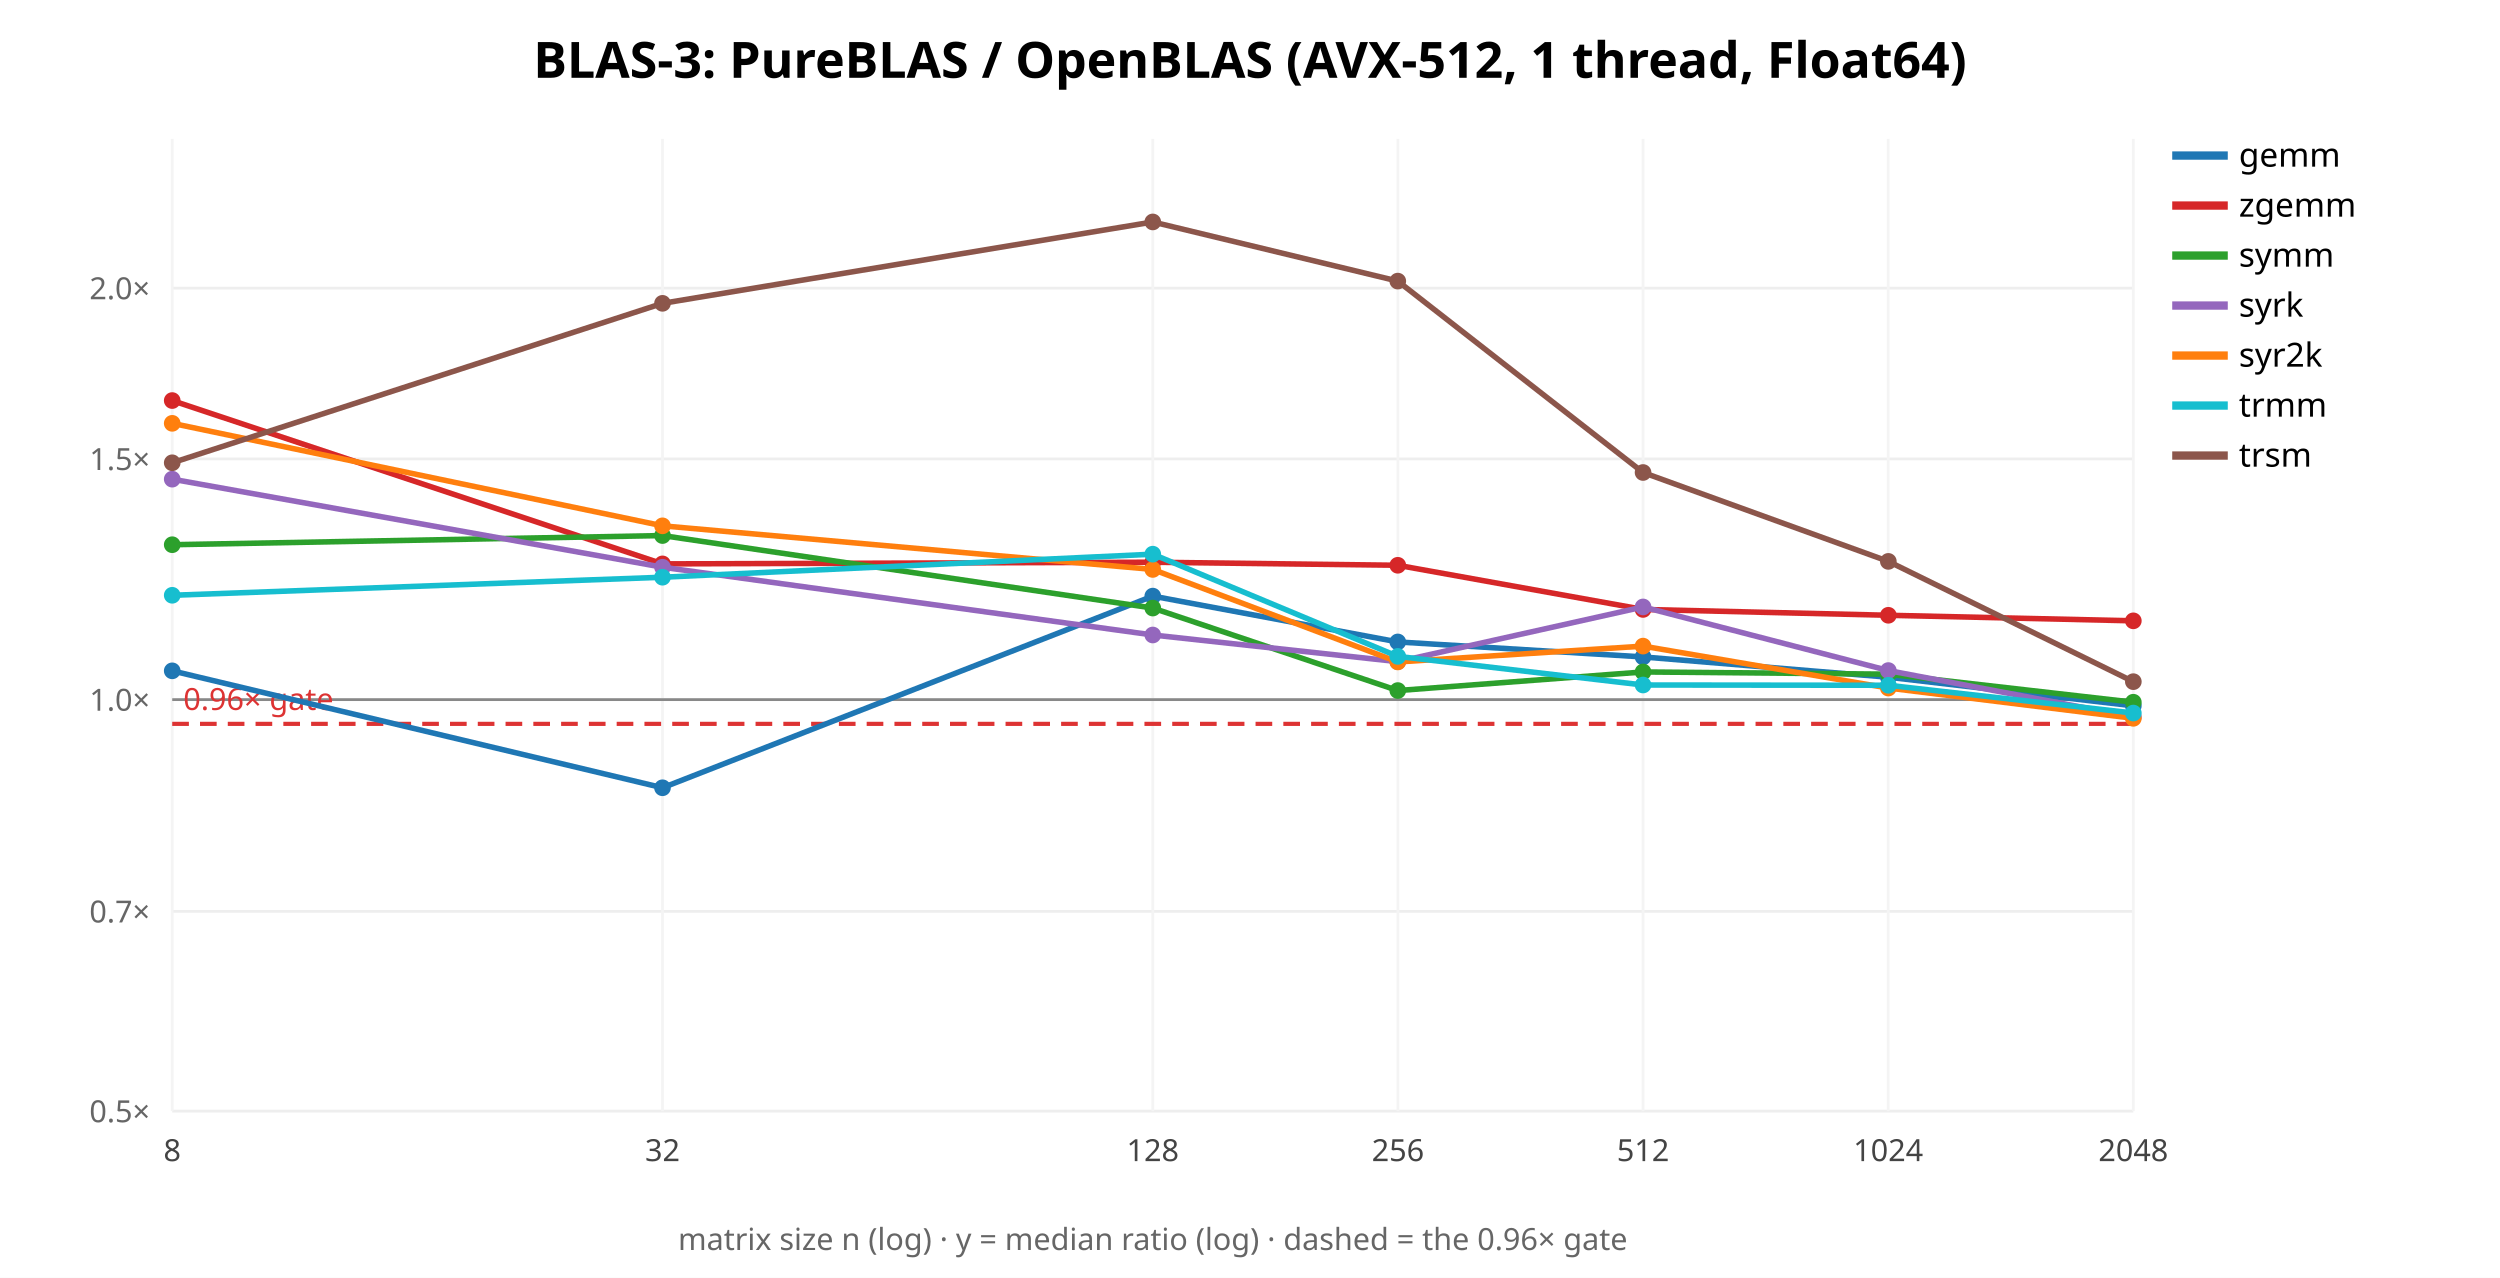
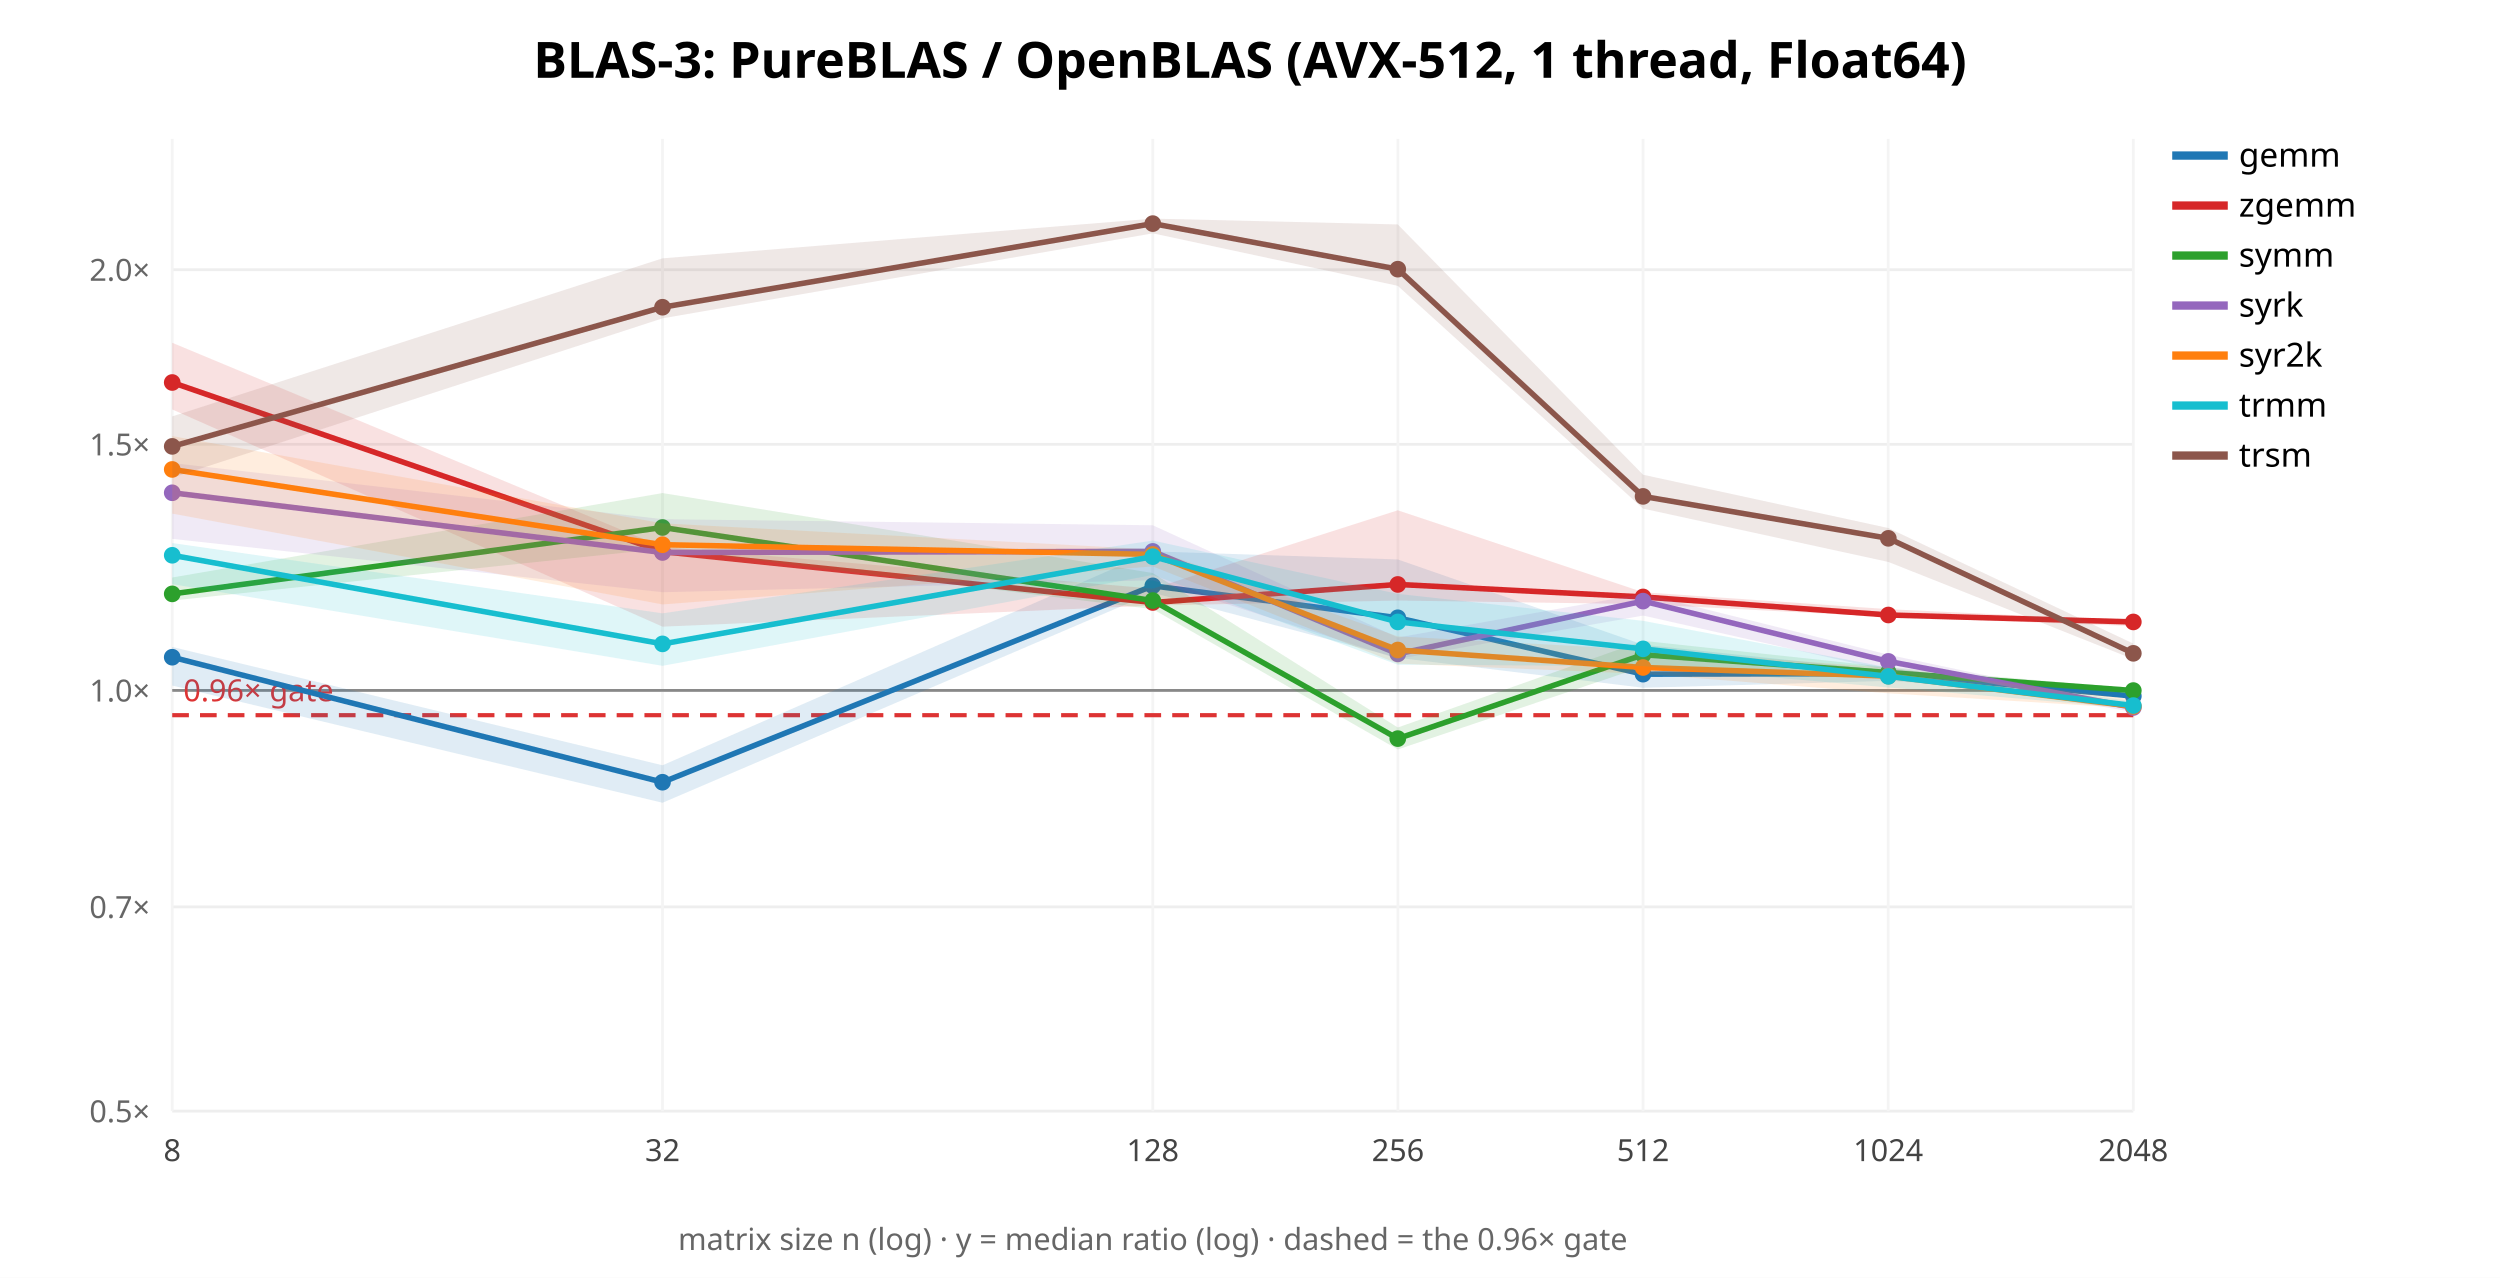
<svg xmlns="http://www.w3.org/2000/svg" width="900" height="460" font-family="sans-serif">
  <rect width="900" height="460" fill="white" />
  <text x="450.0" y="28" text-anchor="middle" font-size="18" font-weight="bold">BLAS-3: PureBLAS / OpenBLAS (AVX-512, 1 thread, Float64)</text>
  <line x1="62" y1="400.0" x2="768" y2="400.0" stroke="#eee" />
  <text x="54" y="404.0" text-anchor="end" font-size="11" fill="#666">0.5×</text>
-   <line x1="62" y1="328.091" x2="768" y2="328.091" stroke="#eee" />
-   <text x="54" y="332.091" text-anchor="end" font-size="11" fill="#666">0.7×</text>
-   <line x1="62" y1="251.865" x2="768" y2="251.865" stroke="#eee" />
-   <text x="54" y="255.865" text-anchor="end" font-size="11" fill="#666">1.0×</text>
-   <line x1="62" y1="165.211" x2="768" y2="165.211" stroke="#eee" />
-   <text x="54" y="169.211" text-anchor="end" font-size="11" fill="#666">1.5×</text>
-   <line x1="62" y1="103.729" x2="768" y2="103.729" stroke="#eee" />
-   <text x="54" y="107.729" text-anchor="end" font-size="11" fill="#666">2.0×</text>
+   <line x1="62" y1="326.481" x2="768" y2="326.481" stroke="#eee" />
+   <text x="54" y="330.481" text-anchor="end" font-size="11" fill="#666">0.7×</text>
+   <line x1="62" y1="248.547" x2="768" y2="248.547" stroke="#eee" />
+   <text x="54" y="252.547" text-anchor="end" font-size="11" fill="#666">1.0×</text>
+   <line x1="62" y1="159.953" x2="768" y2="159.953" stroke="#eee" />
+   <text x="54" y="163.953" text-anchor="end" font-size="11" fill="#666">1.5×</text>
+   <line x1="62" y1="97.095" x2="768" y2="97.095" stroke="#eee" />
+   <text x="54" y="101.095" text-anchor="end" font-size="11" fill="#666">2.0×</text>
  <line x1="62.0" y1="50" x2="62.0" y2="400" stroke="#f4f4f4" />
  <text x="62.0" y="418" text-anchor="middle" font-size="11" fill="#444">8</text>
  <line x1="238.5" y1="50" x2="238.5" y2="400" stroke="#f4f4f4" />
  <text x="238.5" y="418" text-anchor="middle" font-size="11" fill="#444">32</text>
  <line x1="415.0" y1="50" x2="415.0" y2="400" stroke="#f4f4f4" />
  <text x="415.0" y="418" text-anchor="middle" font-size="11" fill="#444">128</text>
  <line x1="503.25" y1="50" x2="503.25" y2="400" stroke="#f4f4f4" />
  <text x="503.25" y="418" text-anchor="middle" font-size="11" fill="#444">256</text>
  <line x1="591.5" y1="50" x2="591.5" y2="400" stroke="#f4f4f4" />
  <text x="591.5" y="418" text-anchor="middle" font-size="11" fill="#444">512</text>
  <line x1="679.75" y1="50" x2="679.75" y2="400" stroke="#f4f4f4" />
  <text x="679.75" y="418" text-anchor="middle" font-size="11" fill="#444">1024</text>
  <line x1="768.0" y1="50" x2="768.0" y2="400" stroke="#f4f4f4" />
  <text x="768.0" y="418" text-anchor="middle" font-size="11" fill="#444">2048</text>
-   <line x1="62" y1="251.865" x2="768" y2="251.865" stroke="#888" />
-   <line x1="62" y1="260.589" x2="768" y2="260.589" stroke="#d33" stroke-width="1.5" stroke-dasharray="6 4" />
-   <text x="66" y="255.589" font-size="11" fill="#d33">0.96× gate</text>
-   <polyline points="62.0,241.5 238.5,283.6 415.0,214.6 503.2,231.1 591.5,236.5 679.8,243.8 768.0,254.1" fill="none" stroke="#1f77b4" stroke-width="2" />
-   <circle cx="62.0" cy="241.5" r="3" fill="#1f77b4" />
-   <circle cx="238.5" cy="283.6" r="3" fill="#1f77b4" />
-   <circle cx="415.0" cy="214.6" r="3" fill="#1f77b4" />
-   <circle cx="503.2" cy="231.1" r="3" fill="#1f77b4" />
-   <circle cx="591.5" cy="236.5" r="3" fill="#1f77b4" />
-   <circle cx="679.8" cy="243.8" r="3" fill="#1f77b4" />
-   <circle cx="768.0" cy="254.1" r="3" fill="#1f77b4" />
+   <line x1="62" y1="248.547" x2="768" y2="248.547" stroke="#888" />
+   <line x1="62" y1="257.467" x2="768" y2="257.467" stroke="#d33" stroke-width="1.5" stroke-dasharray="6 4" />
+   <text x="66" y="252.467" font-size="11" fill="#d33">0.96× gate</text>
+   <polygon points="62.0,232.9 238.5,275.5 415.0,198.5 503.2,201.4 591.5,232.1 679.8,241.4 768.0,249.4 768.0,251.2 679.8,245.1 591.5,247.6 503.2,236.8 415.0,213.4 238.5,289.0 62.0,246.8" fill="#1f77b4" opacity="0.14" stroke="none" />
+   <polyline points="62.0,236.6 238.5,281.6 415.0,210.9 503.2,222.4 591.5,242.7 679.8,242.5 768.0,250.6" fill="none" stroke="#1f77b4" stroke-width="2" />
+   <circle cx="62.0" cy="236.6" r="3" fill="#1f77b4" />
+   <circle cx="238.5" cy="281.6" r="3" fill="#1f77b4" />
+   <circle cx="415.0" cy="210.9" r="3" fill="#1f77b4" />
+   <circle cx="503.2" cy="222.4" r="3" fill="#1f77b4" />
+   <circle cx="591.5" cy="242.7" r="3" fill="#1f77b4" />
+   <circle cx="679.8" cy="242.5" r="3" fill="#1f77b4" />
+   <circle cx="768.0" cy="250.6" r="3" fill="#1f77b4" />
  <line x1="782" y1="56" x2="802" y2="56" stroke="#1f77b4" stroke-width="3" />
  <text x="806" y="60" font-size="12">gemm</text>
-   <polyline points="62.0,144.2 238.5,203.0 415.0,202.4 503.2,203.5 591.5,219.4 679.8,221.5 768.0,223.5" fill="none" stroke="#d62728" stroke-width="2" />
-   <circle cx="62.0" cy="144.2" r="3" fill="#d62728" />
-   <circle cx="238.5" cy="203.0" r="3" fill="#d62728" />
-   <circle cx="415.0" cy="202.4" r="3" fill="#d62728" />
-   <circle cx="503.2" cy="203.5" r="3" fill="#d62728" />
-   <circle cx="591.5" cy="219.4" r="3" fill="#d62728" />
-   <circle cx="679.8" cy="221.5" r="3" fill="#d62728" />
-   <circle cx="768.0" cy="223.5" r="3" fill="#d62728" />
+   <polygon points="62.0,123.4 238.5,196.9 415.0,211.9 503.2,183.7 591.5,213.2 679.8,219.3 768.0,223.5 768.0,225.4 679.8,222.1 591.5,217.5 503.2,216.2 415.0,218.0 238.5,225.6 62.0,147.4" fill="#d62728" opacity="0.14" stroke="none" />
+   <polyline points="62.0,137.7 238.5,198.6 415.0,216.9 503.2,210.4 591.5,214.9 679.8,221.4 768.0,223.9" fill="none" stroke="#d62728" stroke-width="2" />
+   <circle cx="62.0" cy="137.7" r="3" fill="#d62728" />
+   <circle cx="238.5" cy="198.6" r="3" fill="#d62728" />
+   <circle cx="415.0" cy="216.9" r="3" fill="#d62728" />
+   <circle cx="503.2" cy="210.4" r="3" fill="#d62728" />
+   <circle cx="591.5" cy="214.9" r="3" fill="#d62728" />
+   <circle cx="679.8" cy="221.4" r="3" fill="#d62728" />
+   <circle cx="768.0" cy="223.9" r="3" fill="#d62728" />
  <line x1="782" y1="74" x2="802" y2="74" stroke="#d62728" stroke-width="3" />
  <text x="806" y="78" font-size="12">zgemm</text>
-   <polyline points="62.0,196.1 238.5,192.8 415.0,218.9 503.2,248.6 591.5,241.9 679.8,242.7 768.0,252.8" fill="none" stroke="#2ca02c" stroke-width="2" />
-   <circle cx="62.0" cy="196.1" r="3" fill="#2ca02c" />
-   <circle cx="238.5" cy="192.8" r="3" fill="#2ca02c" />
-   <circle cx="415.0" cy="218.9" r="3" fill="#2ca02c" />
-   <circle cx="503.2" cy="248.6" r="3" fill="#2ca02c" />
-   <circle cx="591.5" cy="241.9" r="3" fill="#2ca02c" />
-   <circle cx="679.8" cy="242.7" r="3" fill="#2ca02c" />
-   <circle cx="768.0" cy="252.8" r="3" fill="#2ca02c" />
+   <polygon points="62.0,207.9 238.5,177.5 415.0,206.3 503.2,261.9 591.5,230.7 679.8,240.2 768.0,247.9 768.0,249.8 679.8,243.4 591.5,240.0 503.2,269.8 415.0,219.3 238.5,197.5 62.0,216.2" fill="#2ca02c" opacity="0.14" stroke="none" />
+   <polyline points="62.0,213.8 238.5,189.9 415.0,216.2 503.2,265.9 591.5,235.7 679.8,242.1 768.0,248.6" fill="none" stroke="#2ca02c" stroke-width="2" />
+   <circle cx="62.0" cy="213.8" r="3" fill="#2ca02c" />
+   <circle cx="238.5" cy="189.9" r="3" fill="#2ca02c" />
+   <circle cx="415.0" cy="216.2" r="3" fill="#2ca02c" />
+   <circle cx="503.2" cy="265.9" r="3" fill="#2ca02c" />
+   <circle cx="591.5" cy="235.7" r="3" fill="#2ca02c" />
+   <circle cx="679.8" cy="242.1" r="3" fill="#2ca02c" />
+   <circle cx="768.0" cy="248.6" r="3" fill="#2ca02c" />
  <line x1="782" y1="92" x2="802" y2="92" stroke="#2ca02c" stroke-width="3" />
  <text x="806" y="96" font-size="12">symm</text>
-   <polyline points="62.0,172.5 238.5,204.2 415.0,228.6 503.2,238.2 591.5,218.5 679.8,241.4 768.0,258.1" fill="none" stroke="#9467bd" stroke-width="2" />
-   <circle cx="62.0" cy="172.5" r="3" fill="#9467bd" />
-   <circle cx="238.5" cy="204.2" r="3" fill="#9467bd" />
-   <circle cx="415.0" cy="228.6" r="3" fill="#9467bd" />
-   <circle cx="503.2" cy="238.2" r="3" fill="#9467bd" />
-   <circle cx="591.5" cy="218.5" r="3" fill="#9467bd" />
-   <circle cx="679.8" cy="241.4" r="3" fill="#9467bd" />
-   <circle cx="768.0" cy="258.1" r="3" fill="#9467bd" />
+   <polygon points="62.0,166.7 238.5,186.9 415.0,189.1 503.2,229.5 591.5,213.7 679.8,235.7 768.0,254.4 768.0,256.3 679.8,241.5 591.5,221.6 503.2,237.2 415.0,208.9 238.5,213.2 62.0,194.0" fill="#9467bd" opacity="0.14" stroke="none" />
+   <polyline points="62.0,177.4 238.5,198.9 415.0,198.5 503.2,235.4 591.5,216.4 679.8,238.1 768.0,254.7" fill="none" stroke="#9467bd" stroke-width="2" />
+   <circle cx="62.0" cy="177.4" r="3" fill="#9467bd" />
+   <circle cx="238.5" cy="198.9" r="3" fill="#9467bd" />
+   <circle cx="415.0" cy="198.5" r="3" fill="#9467bd" />
+   <circle cx="503.2" cy="235.4" r="3" fill="#9467bd" />
+   <circle cx="591.5" cy="216.4" r="3" fill="#9467bd" />
+   <circle cx="679.8" cy="238.1" r="3" fill="#9467bd" />
+   <circle cx="768.0" cy="254.7" r="3" fill="#9467bd" />
  <line x1="782" y1="110" x2="802" y2="110" stroke="#9467bd" stroke-width="3" />
  <text x="806" y="114" font-size="12">syrk</text>
-   <polyline points="62.0,152.4 238.5,189.3 415.0,205.0 503.2,238.3 591.5,232.6 679.8,247.7 768.0,258.6" fill="none" stroke="#ff7f0e" stroke-width="2" />
-   <circle cx="62.0" cy="152.4" r="3" fill="#ff7f0e" />
-   <circle cx="238.5" cy="189.3" r="3" fill="#ff7f0e" />
-   <circle cx="415.0" cy="205.0" r="3" fill="#ff7f0e" />
-   <circle cx="503.2" cy="238.3" r="3" fill="#ff7f0e" />
-   <circle cx="591.5" cy="232.6" r="3" fill="#ff7f0e" />
-   <circle cx="679.8" cy="247.7" r="3" fill="#ff7f0e" />
-   <circle cx="768.0" cy="258.6" r="3" fill="#ff7f0e" />
+   <polygon points="62.0,157.0 238.5,188.4 415.0,197.8 503.2,229.1 591.5,233.9 679.8,240.4 768.0,251.8 768.0,255.0 679.8,249.6 591.5,242.6 503.2,238.9 415.0,203.9 238.5,217.6 62.0,184.9" fill="#ff7f0e" opacity="0.14" stroke="none" />
+   <polyline points="62.0,169.0 238.5,196.1 415.0,199.6 503.2,234.0 591.5,240.3 679.8,243.4 768.0,254.3" fill="none" stroke="#ff7f0e" stroke-width="2" />
+   <circle cx="62.0" cy="169.0" r="3" fill="#ff7f0e" />
+   <circle cx="238.5" cy="196.1" r="3" fill="#ff7f0e" />
+   <circle cx="415.0" cy="199.6" r="3" fill="#ff7f0e" />
+   <circle cx="503.2" cy="234.0" r="3" fill="#ff7f0e" />
+   <circle cx="591.5" cy="240.3" r="3" fill="#ff7f0e" />
+   <circle cx="679.8" cy="243.4" r="3" fill="#ff7f0e" />
+   <circle cx="768.0" cy="254.3" r="3" fill="#ff7f0e" />
  <line x1="782" y1="128" x2="802" y2="128" stroke="#ff7f0e" stroke-width="3" />
  <text x="806" y="132" font-size="12">syr2k</text>
-   <polyline points="62.0,214.3 238.5,207.8 415.0,199.5 503.2,236.3 591.5,246.6 679.8,246.7 768.0,256.7" fill="none" stroke="#17becf" stroke-width="2" />
-   <circle cx="62.0" cy="214.3" r="3" fill="#17becf" />
-   <circle cx="238.5" cy="207.8" r="3" fill="#17becf" />
-   <circle cx="415.0" cy="199.5" r="3" fill="#17becf" />
-   <circle cx="503.2" cy="236.3" r="3" fill="#17becf" />
-   <circle cx="591.5" cy="246.6" r="3" fill="#17becf" />
-   <circle cx="679.8" cy="246.7" r="3" fill="#17becf" />
-   <circle cx="768.0" cy="256.7" r="3" fill="#17becf" />
+   <polygon points="62.0,195.5 238.5,220.8 415.0,194.6 503.2,213.8 591.5,223.5 679.8,240.3 768.0,252.5 768.0,255.0 679.8,247.5 591.5,239.8 503.2,239.3 415.0,207.0 238.5,239.7 62.0,210.3" fill="#17becf" opacity="0.14" stroke="none" />
+   <polyline points="62.0,199.9 238.5,231.8 415.0,200.4 503.2,223.9 591.5,233.6 679.8,243.5 768.0,254.0" fill="none" stroke="#17becf" stroke-width="2" />
+   <circle cx="62.0" cy="199.9" r="3" fill="#17becf" />
+   <circle cx="238.5" cy="231.8" r="3" fill="#17becf" />
+   <circle cx="415.0" cy="200.4" r="3" fill="#17becf" />
+   <circle cx="503.2" cy="223.9" r="3" fill="#17becf" />
+   <circle cx="591.5" cy="233.6" r="3" fill="#17becf" />
+   <circle cx="679.8" cy="243.5" r="3" fill="#17becf" />
+   <circle cx="768.0" cy="254.0" r="3" fill="#17becf" />
  <line x1="782" y1="146" x2="802" y2="146" stroke="#17becf" stroke-width="3" />
  <text x="806" y="150" font-size="12">trmm</text>
-   <polyline points="62.0,166.6 238.5,109.2 415.0,79.9 503.2,101.2 591.5,170.1 679.8,202.1 768.0,245.4" fill="none" stroke="#8c564b" stroke-width="2" />
-   <circle cx="62.0" cy="166.6" r="3" fill="#8c564b" />
-   <circle cx="238.5" cy="109.2" r="3" fill="#8c564b" />
-   <circle cx="415.0" cy="79.9" r="3" fill="#8c564b" />
-   <circle cx="503.2" cy="101.2" r="3" fill="#8c564b" />
-   <circle cx="591.5" cy="170.1" r="3" fill="#8c564b" />
-   <circle cx="679.8" cy="202.1" r="3" fill="#8c564b" />
-   <circle cx="768.0" cy="245.4" r="3" fill="#8c564b" />
+   <polygon points="62.0,149.9 238.5,93.0 415.0,78.7 503.2,80.8 591.5,170.9 679.8,190.1 768.0,231.7 768.0,237.3 679.8,202.3 591.5,183.1 503.2,102.9 415.0,84.0 238.5,114.6 62.0,172.0" fill="#8c564b" opacity="0.14" stroke="none" />
+   <polyline points="62.0,160.7 238.5,110.6 415.0,80.5 503.2,96.9 591.5,178.7 679.8,193.8 768.0,235.2" fill="none" stroke="#8c564b" stroke-width="2" />
+   <circle cx="62.0" cy="160.7" r="3" fill="#8c564b" />
+   <circle cx="238.5" cy="110.6" r="3" fill="#8c564b" />
+   <circle cx="415.0" cy="80.5" r="3" fill="#8c564b" />
+   <circle cx="503.2" cy="96.9" r="3" fill="#8c564b" />
+   <circle cx="591.5" cy="178.7" r="3" fill="#8c564b" />
+   <circle cx="679.8" cy="193.8" r="3" fill="#8c564b" />
+   <circle cx="768.0" cy="235.2" r="3" fill="#8c564b" />
  <line x1="782" y1="164" x2="802" y2="164" stroke="#8c564b" stroke-width="3" />
  <text x="806" y="168" font-size="12">trsm</text>
  <text x="415.0" y="450" text-anchor="middle" font-size="11" fill="#666">matrix size n (log) · y = median ratio (log) · dashed = the 0.96× gate</text>
</svg>
